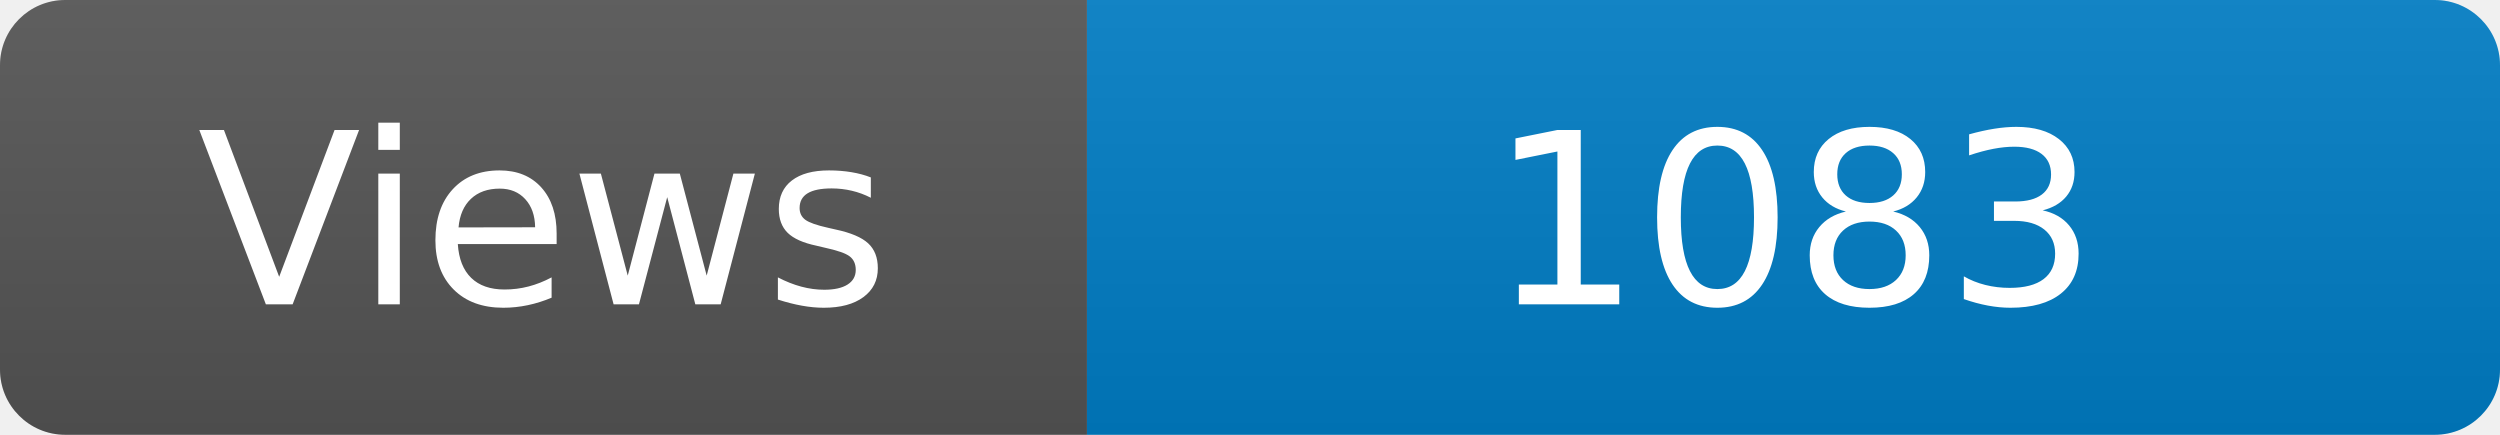
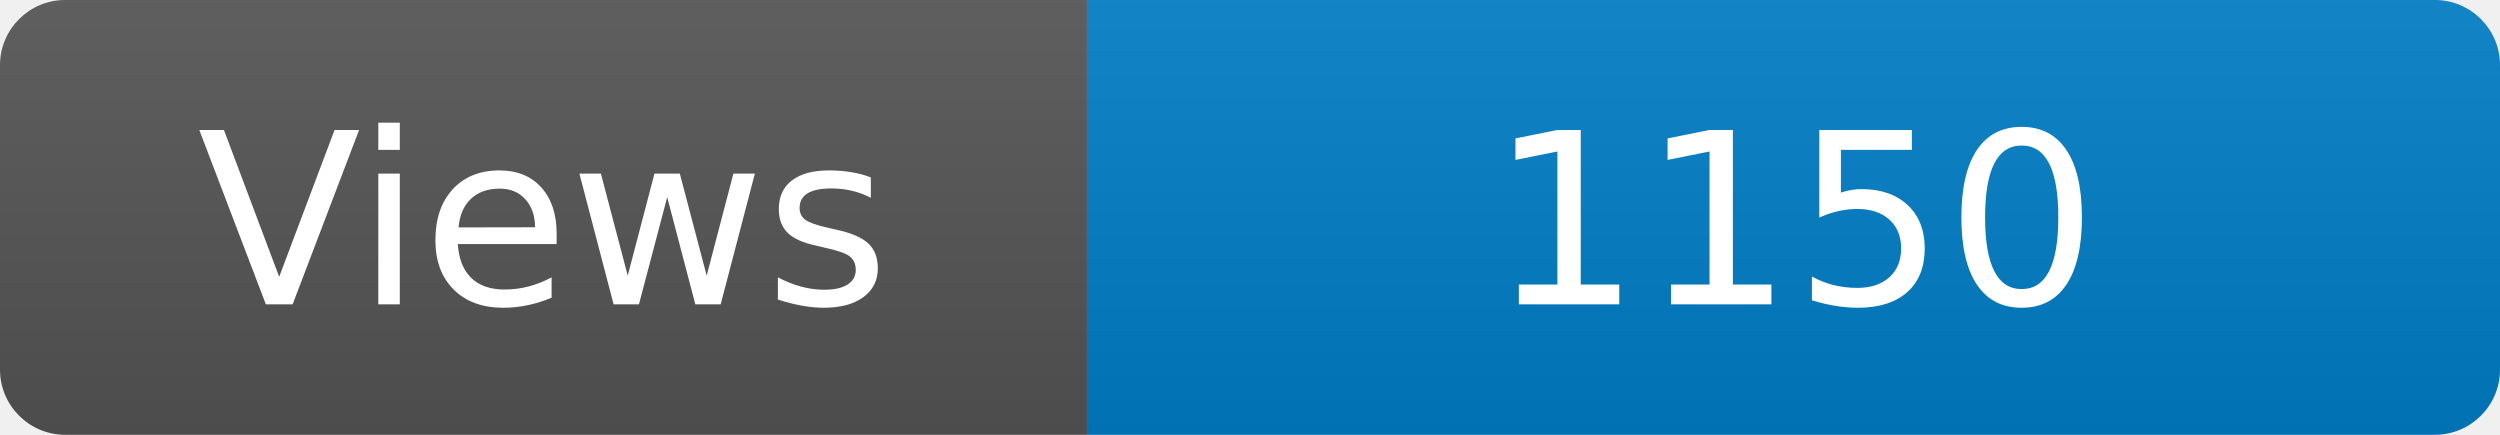
<svg xmlns="http://www.w3.org/2000/svg" width="115" height="20" role="img" aria-label="Maintained?: yes">
  <linearGradient id="s" x2="0" y2="100%">
    <stop offset="0" stop-color="#bbb" stop-opacity=".1" />
    <stop offset="1" stop-opacity=".1" />
  </linearGradient>
  <clipPath id="r">
    <rect width="115" height="20" rx="3" fill="#fff" />
  </clipPath>
  <g clip-path="url(#r)">
    <rect width="50" height="20" fill="#555" />
    <rect x="50" width="160" height="20" fill="#007ec6" />
    <rect width="115" height="20" fill="url(#s)" />
  </g>
  <g fill="#fff" text-anchor="middle" font-family="Verdana,Geneva,DejaVu Sans,sans-serif" font-size="110">
    <text x="250" y="140" transform="scale(.1)" fill="#fff">Views</text>
-     <text x="825" y="140" transform="scale(.1)" fill="#fff">1083</text>
+     <text x="825" y="140" transform="scale(.1)" fill="#fff">1150</text>
  </g>
</svg>
